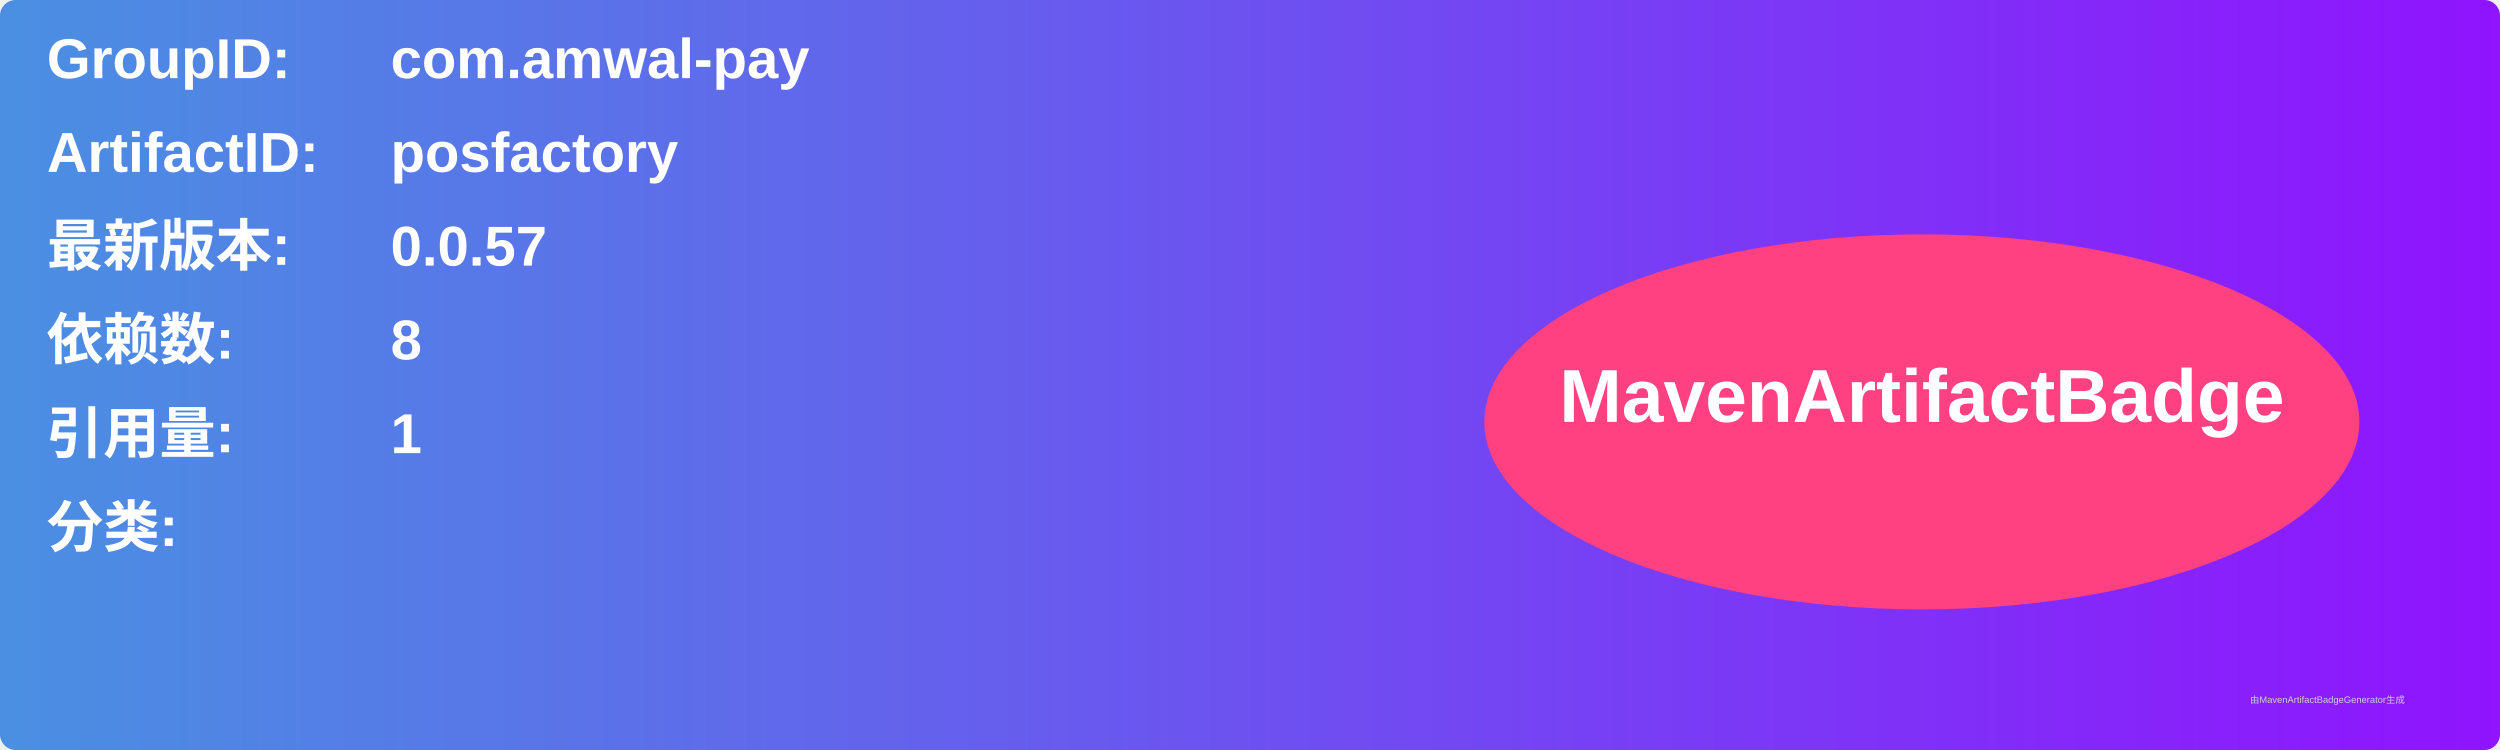
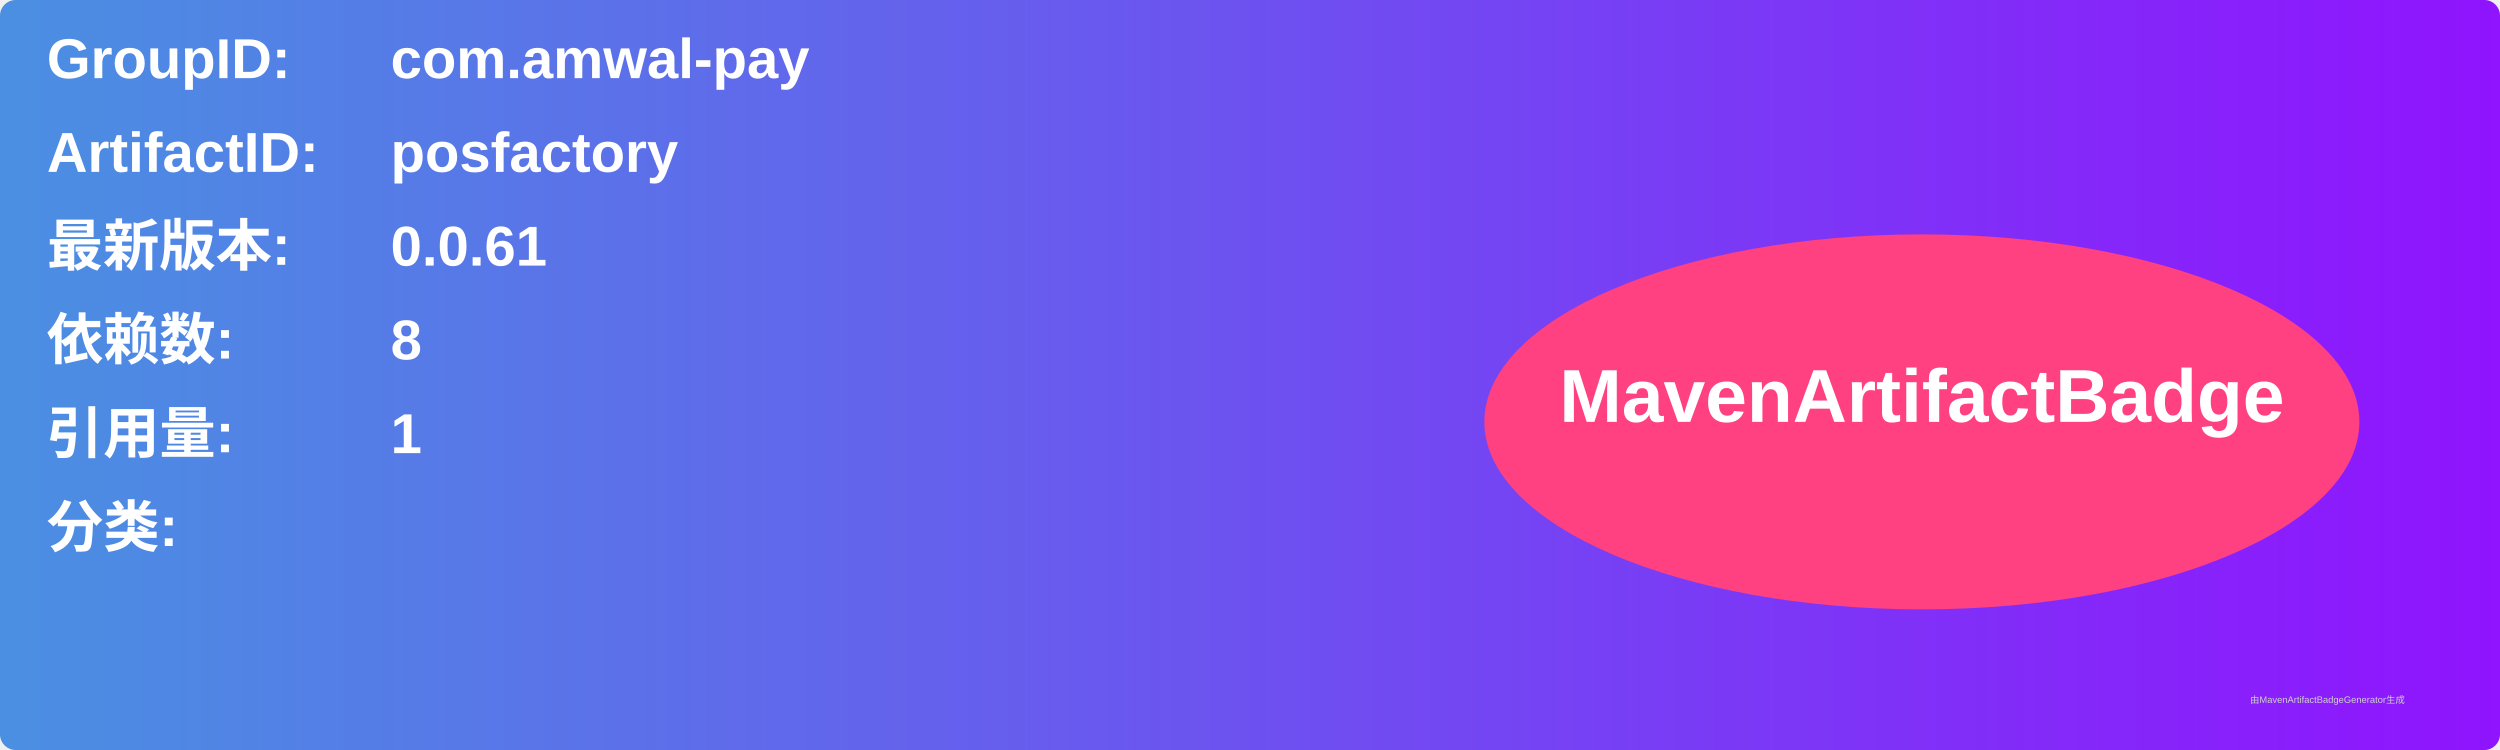
<svg xmlns="http://www.w3.org/2000/svg" width="800" height="240" viewBox="0 0 800 240">
  <linearGradient id="grad" x1="0%" y1="0%" x2="100%" y2="0%">
    <stop offset="0%" stop-color="#4a90e2" />
    <stop offset="100%" stop-color="#9013fe" />
  </linearGradient>
  <rect width="100%" height="100%" rx="5" ry="5" fill="url(#grad)" />
  <g transform="translate(15, 15)">
    <text x="0" y="10" font-family="Arial" font-size="18" fill="white" font-weight="bold" width="260">GroupID:</text>
    <text x="110" y="10" font-family="Arial" font-size="18" fill="white" font-weight="bold" width="460">com.amwal-pay</text>
    <text x="0" y="40" font-family="Arial" font-size="18" fill="white" font-weight="bold" width="260">ArtifactID:</text>
    <text x="110" y="40" font-family="Arial" font-size="18" fill="white" font-weight="bold" width="460">posfactory</text>
    <text x="0" y="70" font-family="Arial" font-size="18" fill="white" font-weight="bold">最新版本:</text>
    <text x="110" y="70" font-family="Arial" font-size="18" fill="white" font-weight="bold">
-       <tspan font-weight="bold">0.0.57</tspan>
+       <tspan font-weight="bold">0.0.61</tspan>
    </text>
    <text x="0" y="100" font-family="Arial" font-size="18" fill="white" font-weight="bold">依赖数: </text>
    <text x="110" y="100" font-family="Arial" font-size="18" fill="white">
      <tspan font-weight="bold">8</tspan>
    </text>
    <text x="0" y="130" font-family="Arial" font-size="18" fill="white" font-weight="bold">引用量: </text>
    <text x="110" y="130" font-family="Arial" font-size="18" fill="white">
      <tspan font-weight="bold">1</tspan>
    </text>
    <text x="0" y="160" font-family="Arial" font-size="18" fill="white" font-weight="bold">分类:</text>
    <text x="10" y="190" font-family="Arial" font-size="10" fill="white">
      <tspan font-weight="bold" />
    </text>
    <ellipse cx="600" cy="120" rx="140" ry="60" fill="#ff4081" />
    <text x="600" y="120" text-anchor="middle" font-family="Arial" font-size="24" fill="white" font-weight="bold">MavenArtifactBadge</text>
  </g>
  <text x="720" y="225" font-family="Arial" font-size="3" fill="#d0d0d0">由MavenArtifactBadgeGenerator生成</text>
</svg>
